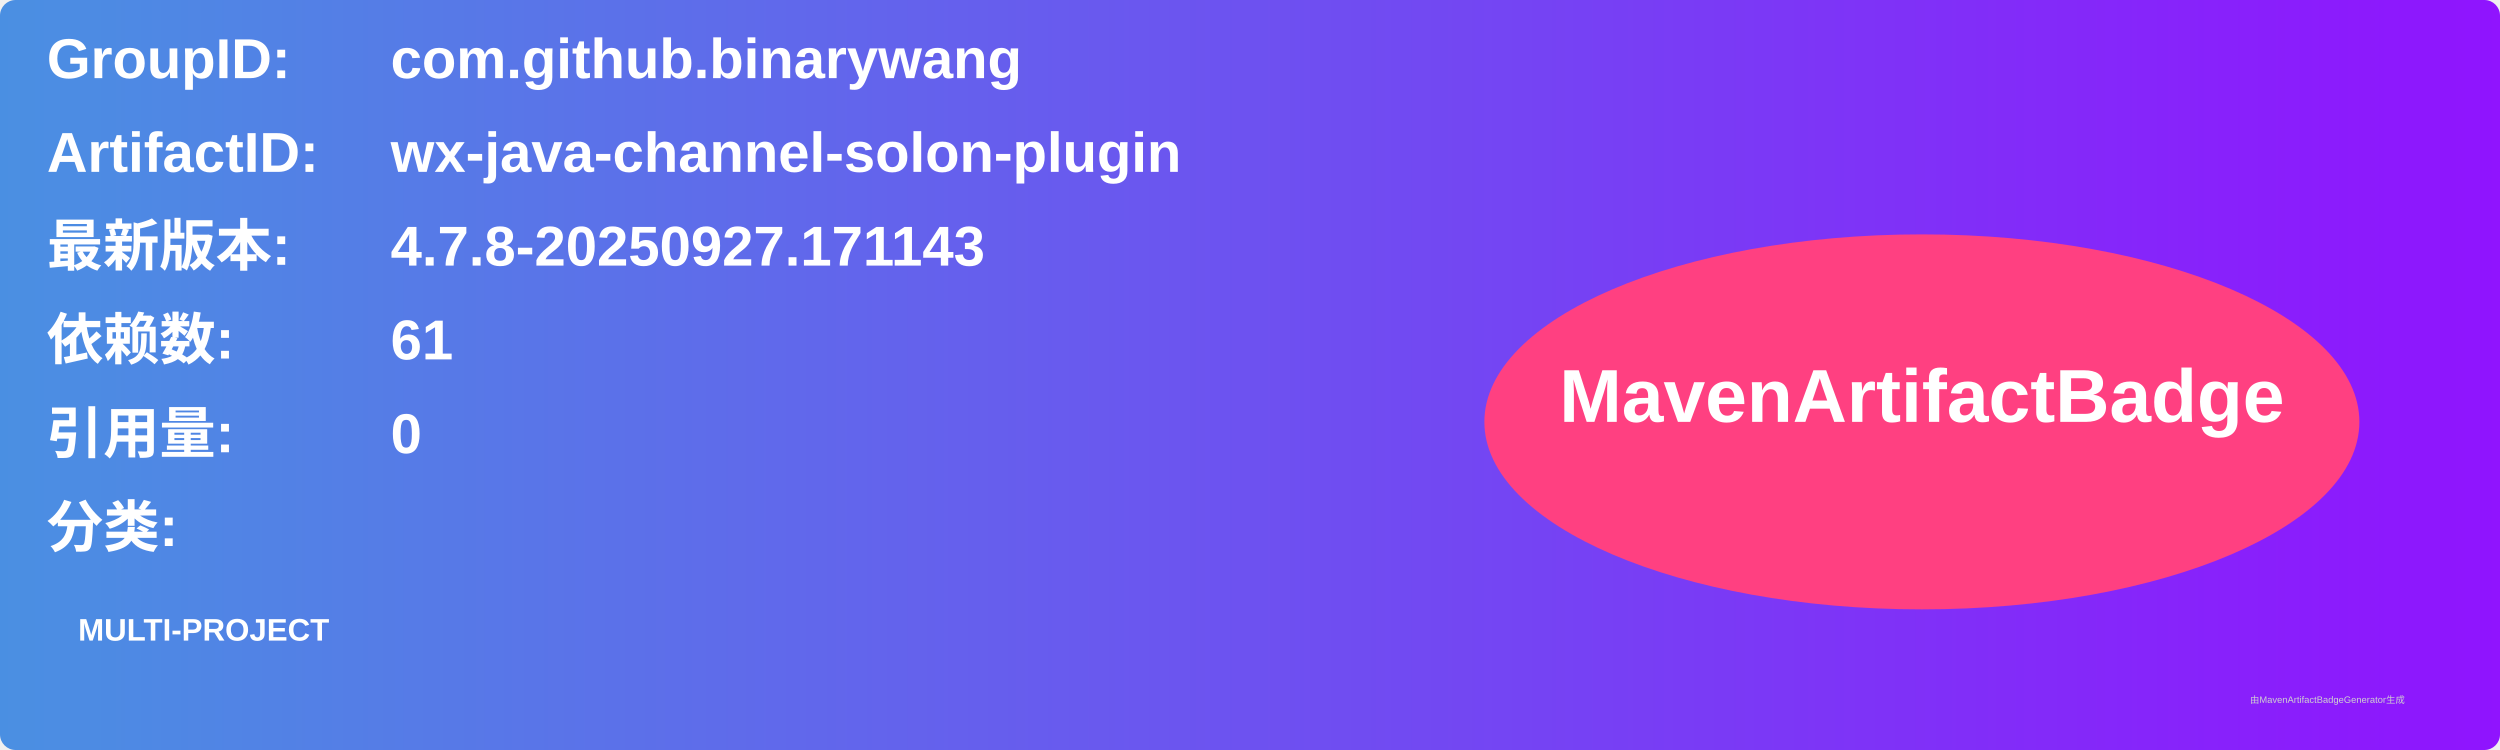
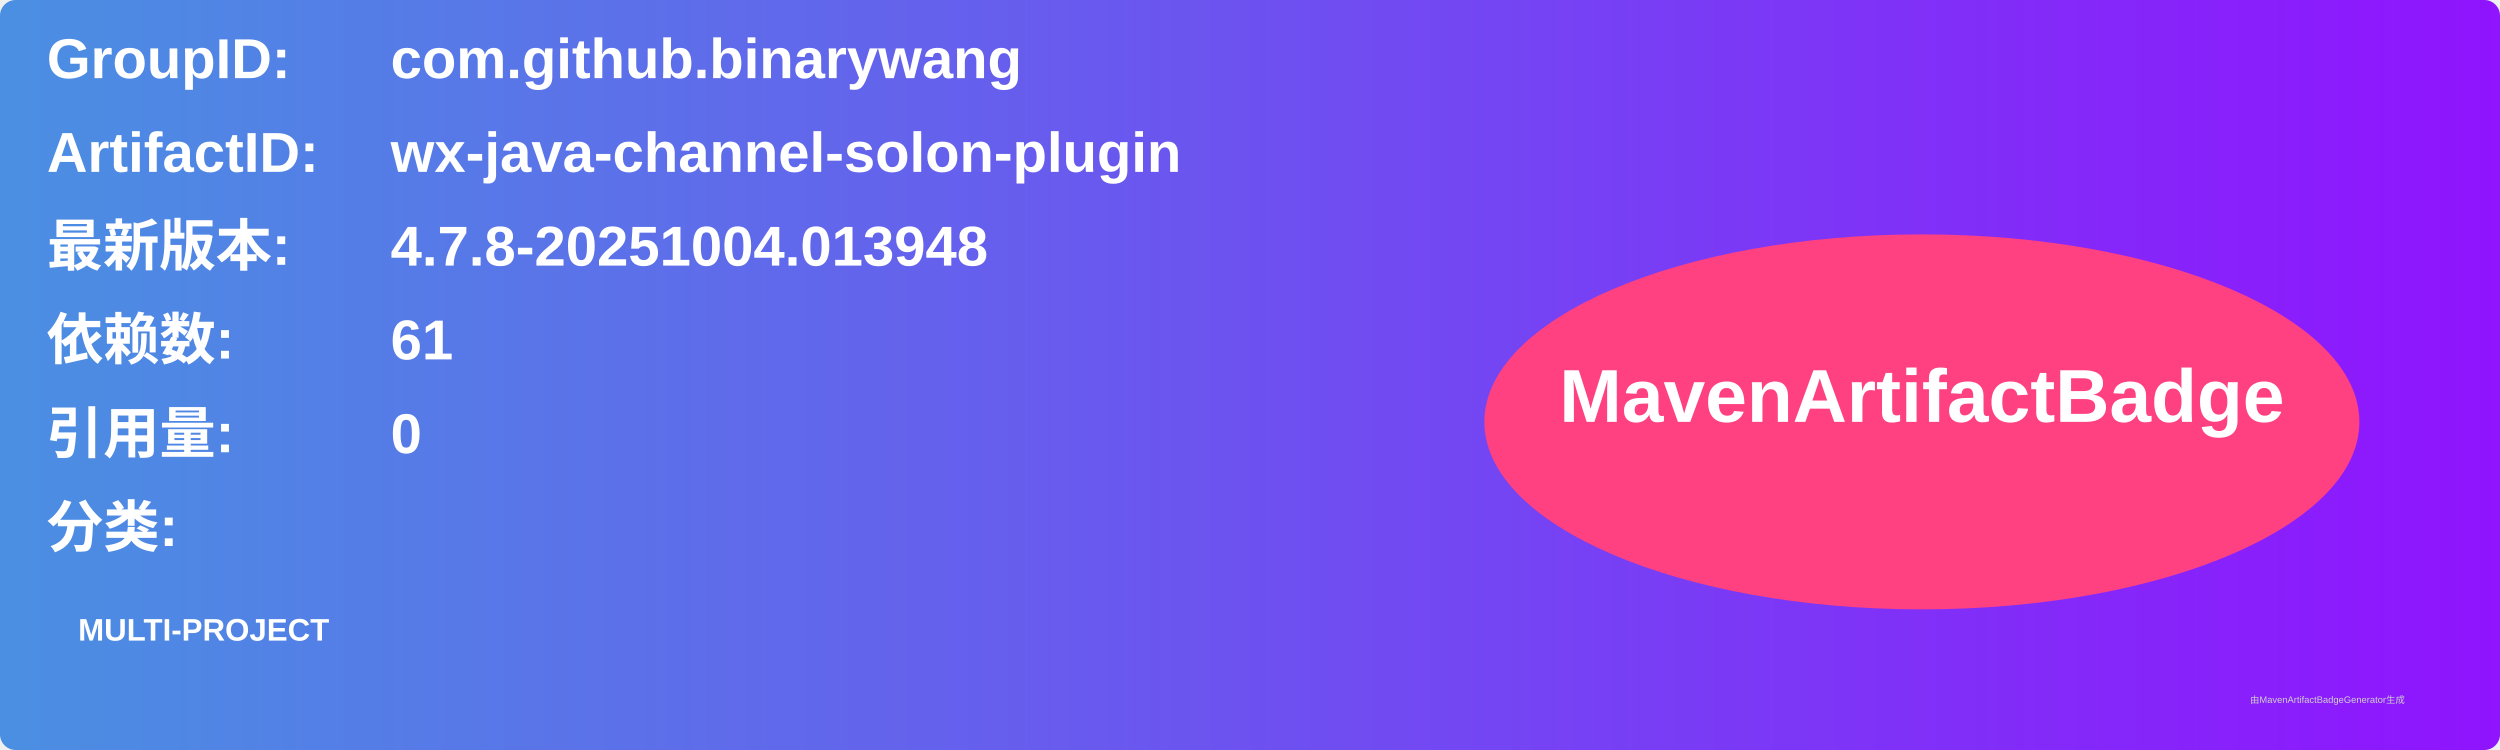
<svg xmlns="http://www.w3.org/2000/svg" width="800" height="240" viewBox="0 0 800 240">
  <linearGradient id="grad" x1="0%" y1="0%" x2="100%" y2="0%">
    <stop offset="0%" stop-color="#4a90e2" />
    <stop offset="100%" stop-color="#9013fe" />
  </linearGradient>
  <rect width="100%" height="100%" rx="5" ry="5" fill="url(#grad)" />
  <g transform="translate(15, 15)">
    <text x="0" y="10" font-family="Arial" font-size="18" fill="white" font-weight="bold" width="260">GroupID:</text>
    <text x="110" y="10" font-family="Arial" font-size="18" fill="white" font-weight="bold" width="460">com.github.binarywang</text>
    <text x="0" y="40" font-family="Arial" font-size="18" fill="white" font-weight="bold" width="260">ArtifactID:</text>
    <text x="110" y="40" font-family="Arial" font-size="18" fill="white" font-weight="bold" width="460">wx-java-channel-solon-plugin</text>
    <text x="0" y="70" font-family="Arial" font-size="18" fill="white" font-weight="bold">最新版本:</text>
    <text x="110" y="70" font-family="Arial" font-size="18" fill="white" font-weight="bold">
-       <tspan font-weight="bold">4.7.8-20250927.171143</tspan>
+       <tspan font-weight="bold">4.7.8-20251004.013948</tspan>
    </text>
    <text x="0" y="100" font-family="Arial" font-size="18" fill="white" font-weight="bold">依赖数: </text>
    <text x="110" y="100" font-family="Arial" font-size="18" fill="white">
      <tspan font-weight="bold">61</tspan>
    </text>
    <text x="0" y="130" font-family="Arial" font-size="18" fill="white" font-weight="bold">引用量: </text>
    <text x="110" y="130" font-family="Arial" font-size="18" fill="white">
      <tspan font-weight="bold">0</tspan>
    </text>
    <text x="0" y="160" font-family="Arial" font-size="18" fill="white" font-weight="bold">分类:</text>
    <text x="10" y="190" font-family="Arial" font-size="10" fill="white">
      <tspan font-weight="bold">MULTI-PROJECT</tspan>
    </text>
    <ellipse cx="600" cy="120" rx="140" ry="60" fill="#ff4081" />
    <text x="600" y="120" text-anchor="middle" font-family="Arial" font-size="24" fill="white" font-weight="bold">MavenArtifactBadge</text>
  </g>
  <text x="720" y="225" font-family="Arial" font-size="3" fill="#d0d0d0">由MavenArtifactBadgeGenerator生成</text>
</svg>
